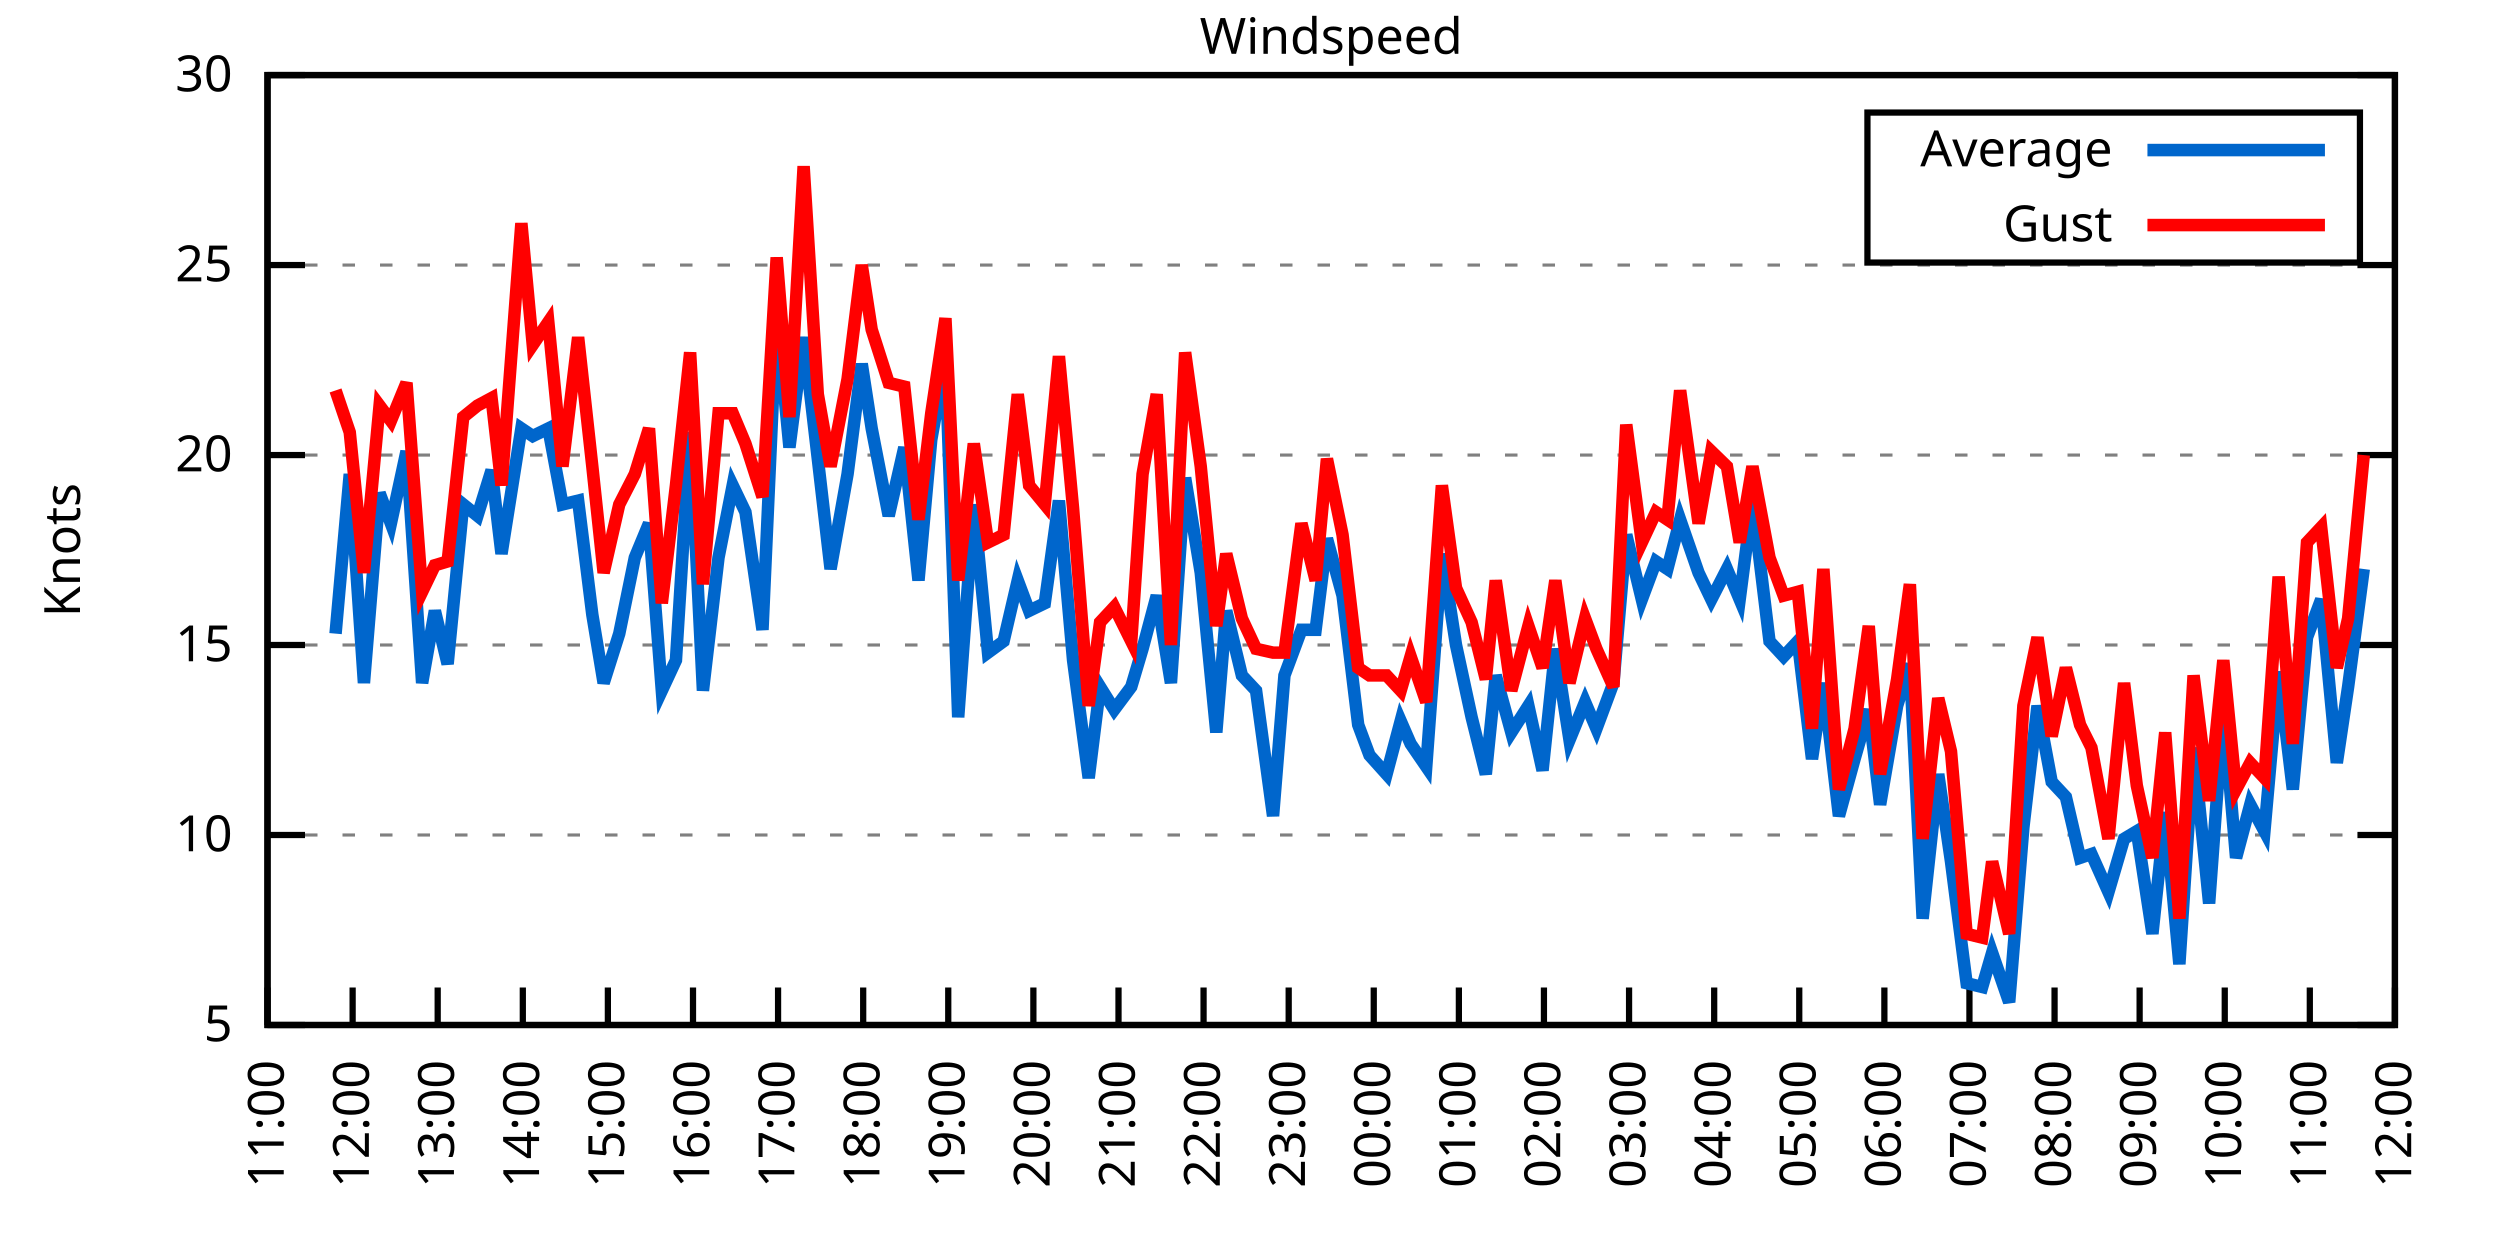
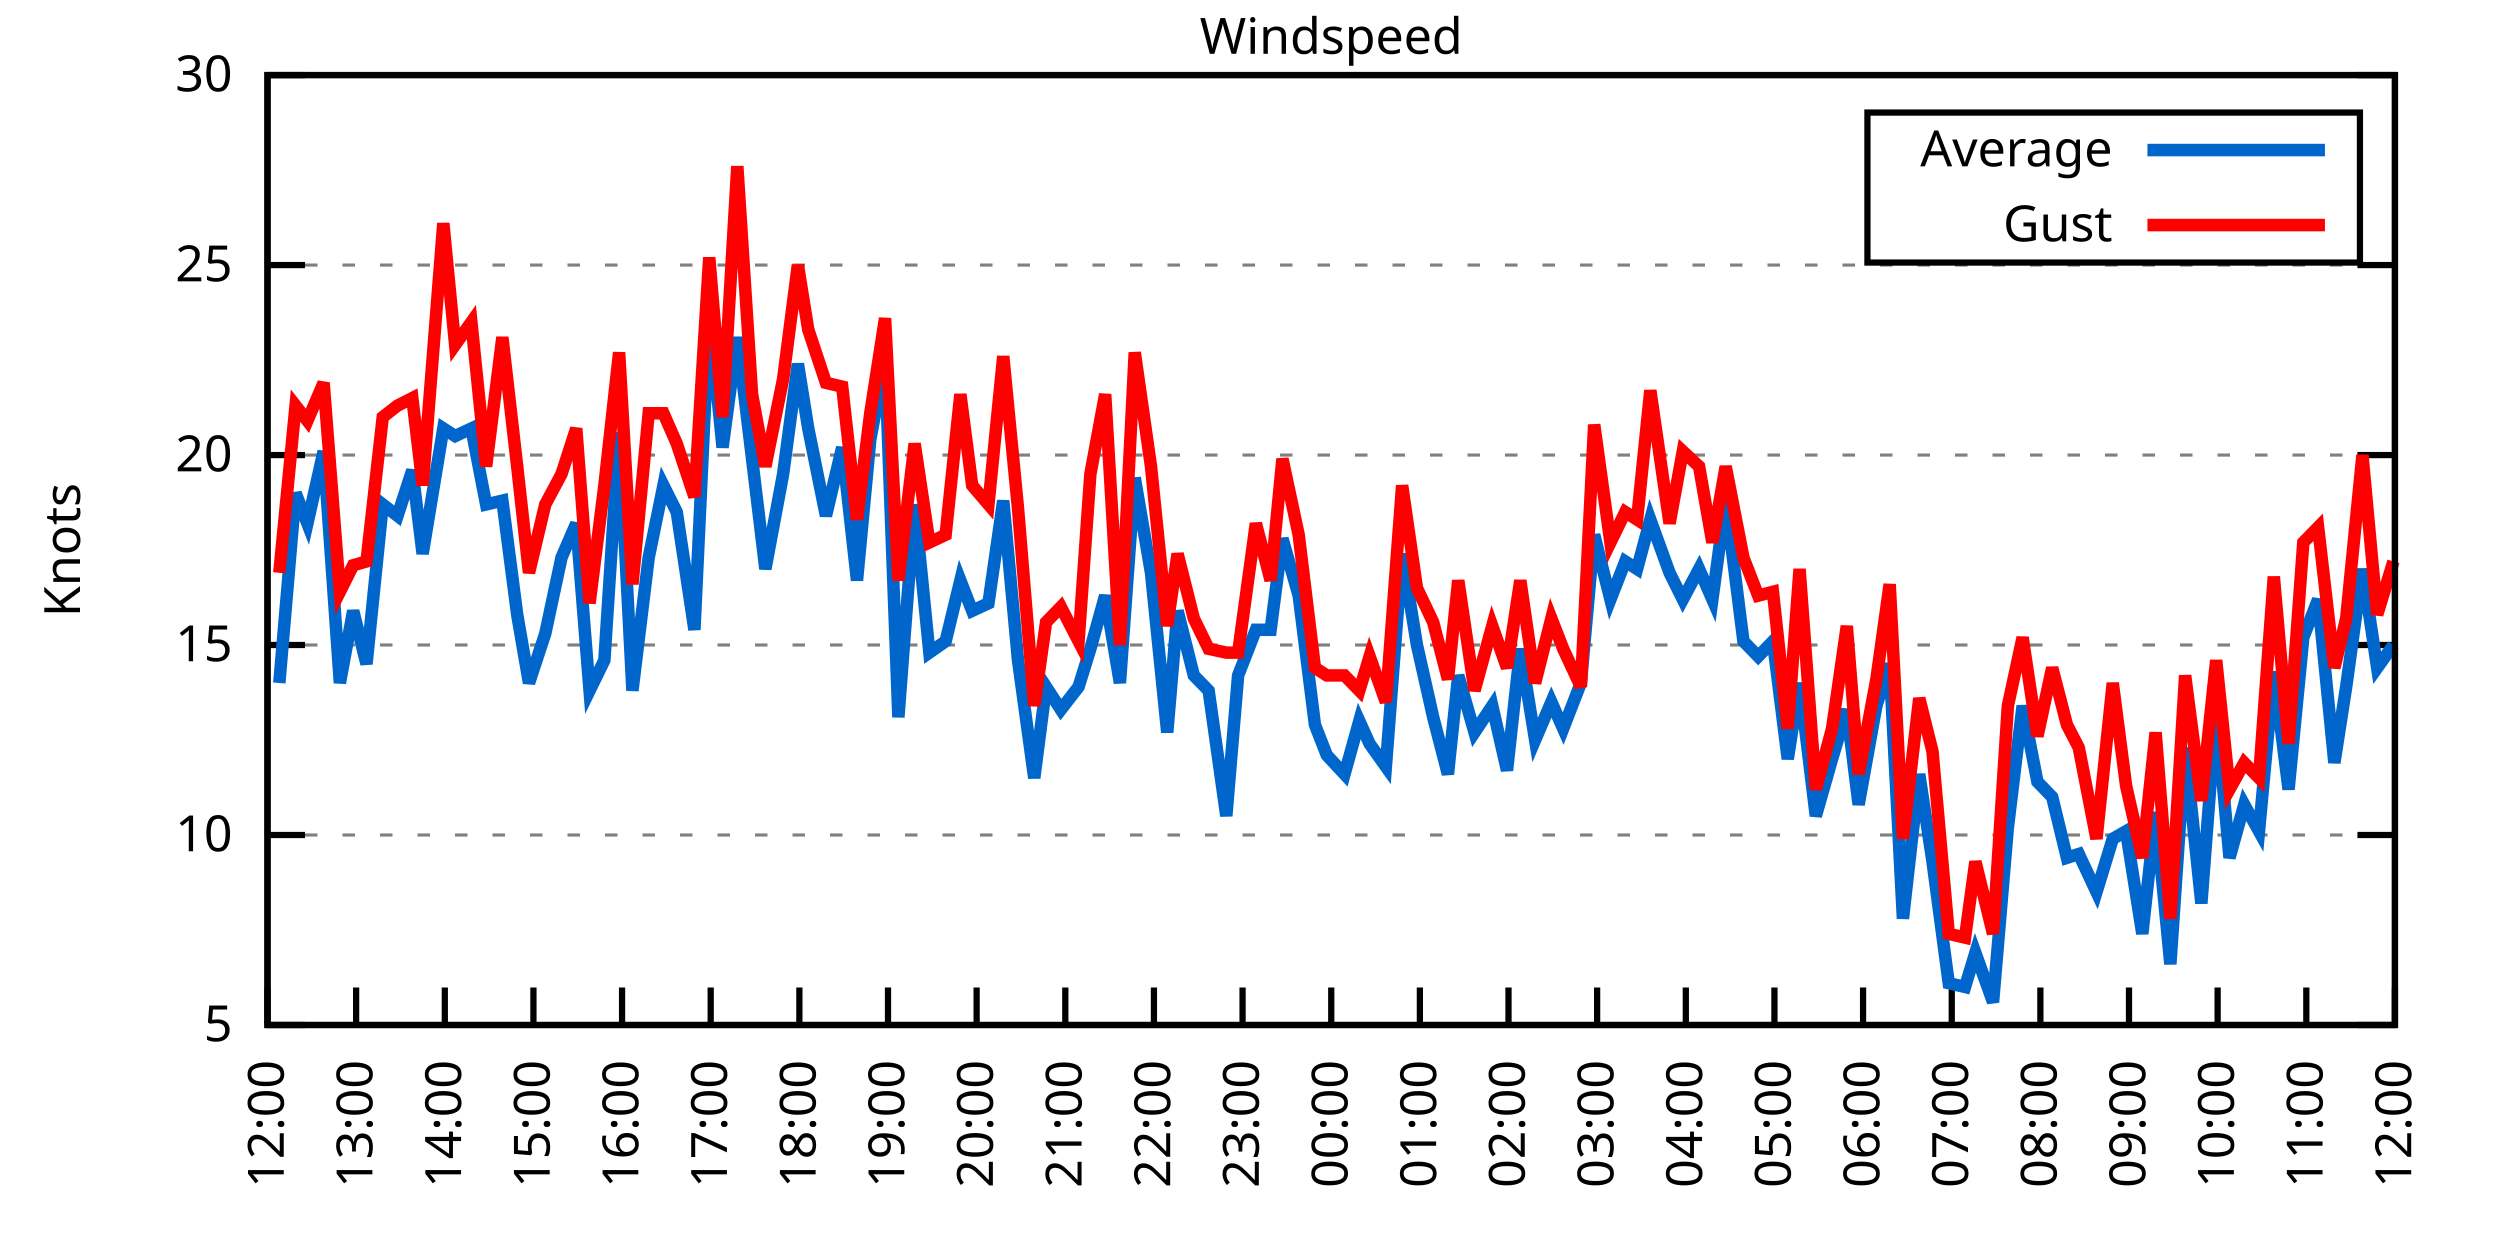
<svg xmlns="http://www.w3.org/2000/svg" xmlns:xlink="http://www.w3.org/1999/xlink" width="400" height="200" viewBox="0 0 400 200">
  <g id="gnuplot_canvas">
    <rect x="0" y="0" width="400" height="200" fill="none" />
    <defs>
      <circle id="gpDot" r="0.5" stroke-width="0.5" stroke="currentColor" />
      <path id="gpPt0" stroke-width="0.333" stroke="currentColor" d="M-1,0 h2 M0,-1 v2" />
      <path id="gpPt1" stroke-width="0.333" stroke="currentColor" d="M-1,-1 L1,1 M1,-1 L-1,1" />
      <path id="gpPt2" stroke-width="0.333" stroke="currentColor" d="M-1,0 L1,0 M0,-1 L0,1 M-1,-1 L1,1 M-1,1 L1,-1" />
      <rect id="gpPt3" stroke-width="0.333" stroke="currentColor" x="-1" y="-1" width="2" height="2" />
      <rect id="gpPt4" stroke-width="0.333" stroke="currentColor" fill="currentColor" x="-1" y="-1" width="2" height="2" />
      <circle id="gpPt5" stroke-width="0.333" stroke="currentColor" cx="0" cy="0" r="1" />
      <use xlink:href="#gpPt5" id="gpPt6" fill="currentColor" stroke="none" />
      <path id="gpPt7" stroke-width="0.333" stroke="currentColor" d="M0,-1.33 L-1.33,0.67 L1.33,0.67 z" />
      <use xlink:href="#gpPt7" id="gpPt8" fill="currentColor" stroke="none" />
      <use xlink:href="#gpPt7" id="gpPt9" stroke="currentColor" transform="rotate(180)" />
      <use xlink:href="#gpPt9" id="gpPt10" fill="currentColor" stroke="none" />
      <use xlink:href="#gpPt3" id="gpPt11" stroke="currentColor" transform="rotate(45)" />
      <use xlink:href="#gpPt11" id="gpPt12" fill="currentColor" stroke="none" />
      <path id="gpPt13" stroke-width="0.333" stroke="currentColor" d="M0,1.330 L1.265,0.411 L0.782,-1.067 L-0.782,-1.076 L-1.265,0.411 z" />
      <use xlink:href="#gpPt13" id="gpPt14" fill="currentColor" stroke="none" />
      <filter id="textbox" filterUnits="objectBoundingBox" x="0" y="0" height="1" width="1">
        <feFlood flood-color="white" flood-opacity="1" result="bgnd" />
        <feComposite in="SourceGraphic" in2="bgnd" operator="atop" />
      </filter>
      <filter id="greybox" filterUnits="objectBoundingBox" x="0" y="0" height="1" width="1">
        <feFlood flood-color="lightgrey" flood-opacity="1" result="grey" />
        <feComposite in="SourceGraphic" in2="grey" operator="atop" />
      </filter>
    </defs>
    <g fill="none" color="white" stroke="currentColor" stroke-width="1.00" stroke-linecap="butt" stroke-linejoin="miter">
</g>
    <g fill="none" color="black" stroke="currentColor" stroke-width="1.00" stroke-linecap="butt" stroke-linejoin="miter">
      <g stroke="none" shape-rendering="crispEdges">
        <polygon fill="rgb(255, 255, 255)" points="42.80,164.00 383.18,164.00 383.18,12.02 42.80,12.02 " />
      </g>
    </g>
    <g fill="none" color="black" stroke="currentColor" stroke-width="1.00" stroke-linecap="butt" stroke-linejoin="miter">
</g>
    <g fill="none" color="black" stroke="black" stroke-width="0.50" stroke-linecap="butt" stroke-linejoin="miter">
</g>
    <g fill="none" color="gray" stroke="currentColor" stroke-width="0.50" stroke-linecap="butt" stroke-linejoin="miter">
      <path stroke="gray" stroke-dasharray="2,4" class="gridline" d="M42.80,164.00 L383.19,164.00  " />
    </g>
    <g fill="none" color="gray" stroke="gray" stroke-width="1.00" stroke-linecap="butt" stroke-linejoin="miter">
</g>
    <g fill="none" color="black" stroke="currentColor" stroke-width="1.00" stroke-linecap="butt" stroke-linejoin="miter">
      <path stroke="black" d="M42.80,164.00 L48.80,164.00 M383.19,164.00 L377.19,164.00  " />
      <g transform="translate(37.20,166.60)" stroke="none" fill="black" font-family="Sans" font-size="8.00" text-anchor="end">
        <text>
          <tspan font-family="Sans"> 5</tspan>
        </text>
      </g>
    </g>
    <g fill="none" color="black" stroke="currentColor" stroke-width="1.00" stroke-linecap="butt" stroke-linejoin="miter">
</g>
    <g fill="none" color="black" stroke="black" stroke-width="0.50" stroke-linecap="butt" stroke-linejoin="miter">
</g>
    <g fill="none" color="gray" stroke="currentColor" stroke-width="0.50" stroke-linecap="butt" stroke-linejoin="miter">
      <path stroke="gray" stroke-dasharray="2,4" class="gridline" d="M42.80,133.60 L383.19,133.60  " />
    </g>
    <g fill="none" color="gray" stroke="gray" stroke-width="1.00" stroke-linecap="butt" stroke-linejoin="miter">
</g>
    <g fill="none" color="black" stroke="currentColor" stroke-width="1.00" stroke-linecap="butt" stroke-linejoin="miter">
      <path stroke="black" d="M42.80,133.60 L48.80,133.60 M383.19,133.60 L377.19,133.60  " />
      <g transform="translate(37.20,136.20)" stroke="none" fill="black" font-family="Sans" font-size="8.00" text-anchor="end">
        <text>
          <tspan font-family="Sans"> 10</tspan>
        </text>
      </g>
    </g>
    <g fill="none" color="black" stroke="currentColor" stroke-width="1.00" stroke-linecap="butt" stroke-linejoin="miter">
</g>
    <g fill="none" color="black" stroke="black" stroke-width="0.50" stroke-linecap="butt" stroke-linejoin="miter">
</g>
    <g fill="none" color="gray" stroke="currentColor" stroke-width="0.50" stroke-linecap="butt" stroke-linejoin="miter">
      <path stroke="gray" stroke-dasharray="2,4" class="gridline" d="M42.80,103.20 L383.19,103.20  " />
    </g>
    <g fill="none" color="gray" stroke="gray" stroke-width="1.00" stroke-linecap="butt" stroke-linejoin="miter">
</g>
    <g fill="none" color="black" stroke="currentColor" stroke-width="1.00" stroke-linecap="butt" stroke-linejoin="miter">
      <path stroke="black" d="M42.80,103.20 L48.80,103.20 M383.19,103.20 L377.19,103.20  " />
      <g transform="translate(37.20,105.80)" stroke="none" fill="black" font-family="Sans" font-size="8.00" text-anchor="end">
        <text>
          <tspan font-family="Sans"> 15</tspan>
        </text>
      </g>
    </g>
    <g fill="none" color="black" stroke="currentColor" stroke-width="1.00" stroke-linecap="butt" stroke-linejoin="miter">
</g>
    <g fill="none" color="black" stroke="black" stroke-width="0.50" stroke-linecap="butt" stroke-linejoin="miter">
</g>
    <g fill="none" color="gray" stroke="currentColor" stroke-width="0.50" stroke-linecap="butt" stroke-linejoin="miter">
      <path stroke="gray" stroke-dasharray="2,4" class="gridline" d="M42.80,72.81 L383.19,72.81  " />
    </g>
    <g fill="none" color="gray" stroke="gray" stroke-width="1.00" stroke-linecap="butt" stroke-linejoin="miter">
</g>
    <g fill="none" color="black" stroke="currentColor" stroke-width="1.00" stroke-linecap="butt" stroke-linejoin="miter">
      <path stroke="black" d="M42.80,72.81 L48.80,72.81 M383.19,72.81 L377.19,72.81  " />
      <g transform="translate(37.20,75.41)" stroke="none" fill="black" font-family="Sans" font-size="8.00" text-anchor="end">
        <text>
          <tspan font-family="Sans"> 20</tspan>
        </text>
      </g>
    </g>
    <g fill="none" color="black" stroke="currentColor" stroke-width="1.00" stroke-linecap="butt" stroke-linejoin="miter">
</g>
    <g fill="none" color="black" stroke="black" stroke-width="0.50" stroke-linecap="butt" stroke-linejoin="miter">
</g>
    <g fill="none" color="gray" stroke="currentColor" stroke-width="0.50" stroke-linecap="butt" stroke-linejoin="miter">
      <path stroke="gray" stroke-dasharray="2,4" class="gridline" d="M42.80,42.41 L383.19,42.41  " />
    </g>
    <g fill="none" color="gray" stroke="gray" stroke-width="1.00" stroke-linecap="butt" stroke-linejoin="miter">
</g>
    <g fill="none" color="black" stroke="currentColor" stroke-width="1.00" stroke-linecap="butt" stroke-linejoin="miter">
      <path stroke="black" d="M42.80,42.41 L48.80,42.41 M383.19,42.41 L377.19,42.41  " />
      <g transform="translate(37.20,45.01)" stroke="none" fill="black" font-family="Sans" font-size="8.00" text-anchor="end">
        <text>
          <tspan font-family="Sans"> 25</tspan>
        </text>
      </g>
    </g>
    <g fill="none" color="black" stroke="currentColor" stroke-width="1.00" stroke-linecap="butt" stroke-linejoin="miter">
</g>
    <g fill="none" color="black" stroke="black" stroke-width="0.50" stroke-linecap="butt" stroke-linejoin="miter">
</g>
    <g fill="none" color="gray" stroke="currentColor" stroke-width="0.50" stroke-linecap="butt" stroke-linejoin="miter">
      <path stroke="gray" stroke-dasharray="2,4" class="gridline" d="M42.80,12.01 L383.19,12.01  " />
    </g>
    <g fill="none" color="gray" stroke="gray" stroke-width="1.00" stroke-linecap="butt" stroke-linejoin="miter">
</g>
    <g fill="none" color="black" stroke="currentColor" stroke-width="1.00" stroke-linecap="butt" stroke-linejoin="miter">
      <path stroke="black" d="M42.80,12.01 L48.80,12.01 M383.19,12.01 L377.19,12.01  " />
      <g transform="translate(37.20,14.61)" stroke="none" fill="black" font-family="Sans" font-size="8.00" text-anchor="end">
        <text>
          <tspan font-family="Sans"> 30</tspan>
        </text>
      </g>
    </g>
    <g fill="none" color="black" stroke="currentColor" stroke-width="1.00" stroke-linecap="butt" stroke-linejoin="miter">
      <path stroke="black" d="M42.80,164.00 L42.80,158.00  " />
      <g transform="translate(45.40,169.60) rotate(270.00)" stroke="none" fill="black" font-family="Sans" font-size="8.00" text-anchor="end">
        <text>
-           <tspan font-family="Sans">11:00</tspan>
-         </text>
-       </g>
-     </g>
-     <g fill="none" color="black" stroke="currentColor" stroke-width="1.00" stroke-linecap="butt" stroke-linejoin="miter">
-       <path stroke="black" d="M56.42,164.00 L56.42,158.00  " />
-       <g transform="translate(59.02,169.60) rotate(270.00)" stroke="none" fill="black" font-family="Sans" font-size="8.00" text-anchor="end">
-         <text>
          <tspan font-family="Sans">12:00</tspan>
        </text>
      </g>
    </g>
    <g fill="none" color="black" stroke="currentColor" stroke-width="1.00" stroke-linecap="butt" stroke-linejoin="miter">
-       <path stroke="black" d="M70.03,164.00 L70.03,158.00  " />
-       <g transform="translate(72.63,169.60) rotate(270.00)" stroke="none" fill="black" font-family="Sans" font-size="8.00" text-anchor="end">
+       <path stroke="black" d="M56.98,164.00 L56.98,158.00  " />
+       <g transform="translate(59.58,169.60) rotate(270.00)" stroke="none" fill="black" font-family="Sans" font-size="8.00" text-anchor="end">
        <text>
          <tspan font-family="Sans">13:00</tspan>
        </text>
      </g>
    </g>
    <g fill="none" color="black" stroke="currentColor" stroke-width="1.00" stroke-linecap="butt" stroke-linejoin="miter">
-       <path stroke="black" d="M83.65,164.00 L83.65,158.00  " />
-       <g transform="translate(86.25,169.60) rotate(270.00)" stroke="none" fill="black" font-family="Sans" font-size="8.00" text-anchor="end">
+       <path stroke="black" d="M71.17,164.00 L71.17,158.00  " />
+       <g transform="translate(73.77,169.60) rotate(270.00)" stroke="none" fill="black" font-family="Sans" font-size="8.00" text-anchor="end">
        <text>
          <tspan font-family="Sans">14:00</tspan>
        </text>
      </g>
    </g>
    <g fill="none" color="black" stroke="currentColor" stroke-width="1.00" stroke-linecap="butt" stroke-linejoin="miter">
-       <path stroke="black" d="M97.26,164.00 L97.26,158.00  " />
-       <g transform="translate(99.86,169.60) rotate(270.00)" stroke="none" fill="black" font-family="Sans" font-size="8.00" text-anchor="end">
+       <path stroke="black" d="M85.35,164.00 L85.35,158.00  " />
+       <g transform="translate(87.95,169.60) rotate(270.00)" stroke="none" fill="black" font-family="Sans" font-size="8.00" text-anchor="end">
        <text>
          <tspan font-family="Sans">15:00</tspan>
        </text>
      </g>
    </g>
    <g fill="none" color="black" stroke="currentColor" stroke-width="1.00" stroke-linecap="butt" stroke-linejoin="miter">
-       <path stroke="black" d="M110.88,164.00 L110.88,158.00  " />
-       <g transform="translate(113.48,169.60) rotate(270.00)" stroke="none" fill="black" font-family="Sans" font-size="8.00" text-anchor="end">
+       <path stroke="black" d="M99.53,164.00 L99.53,158.00  " />
+       <g transform="translate(102.13,169.60) rotate(270.00)" stroke="none" fill="black" font-family="Sans" font-size="8.00" text-anchor="end">
        <text>
          <tspan font-family="Sans">16:00</tspan>
        </text>
      </g>
    </g>
    <g fill="none" color="black" stroke="currentColor" stroke-width="1.00" stroke-linecap="butt" stroke-linejoin="miter">
-       <path stroke="black" d="M124.49,164.00 L124.49,158.00  " />
-       <g transform="translate(127.09,169.60) rotate(270.00)" stroke="none" fill="black" font-family="Sans" font-size="8.00" text-anchor="end">
+       <path stroke="black" d="M113.71,164.00 L113.71,158.00  " />
+       <g transform="translate(116.31,169.60) rotate(270.00)" stroke="none" fill="black" font-family="Sans" font-size="8.00" text-anchor="end">
        <text>
          <tspan font-family="Sans">17:00</tspan>
        </text>
      </g>
    </g>
    <g fill="none" color="black" stroke="currentColor" stroke-width="1.00" stroke-linecap="butt" stroke-linejoin="miter">
-       <path stroke="black" d="M138.11,164.00 L138.11,158.00  " />
-       <g transform="translate(140.71,169.60) rotate(270.00)" stroke="none" fill="black" font-family="Sans" font-size="8.00" text-anchor="end">
+       <path stroke="black" d="M127.90,164.00 L127.90,158.00  " />
+       <g transform="translate(130.50,169.60) rotate(270.00)" stroke="none" fill="black" font-family="Sans" font-size="8.00" text-anchor="end">
        <text>
          <tspan font-family="Sans">18:00</tspan>
        </text>
      </g>
    </g>
    <g fill="none" color="black" stroke="currentColor" stroke-width="1.00" stroke-linecap="butt" stroke-linejoin="miter">
-       <path stroke="black" d="M151.72,164.00 L151.72,158.00  " />
-       <g transform="translate(154.32,169.60) rotate(270.00)" stroke="none" fill="black" font-family="Sans" font-size="8.00" text-anchor="end">
+       <path stroke="black" d="M142.08,164.00 L142.08,158.00  " />
+       <g transform="translate(144.68,169.60) rotate(270.00)" stroke="none" fill="black" font-family="Sans" font-size="8.00" text-anchor="end">
        <text>
          <tspan font-family="Sans">19:00</tspan>
        </text>
      </g>
    </g>
    <g fill="none" color="black" stroke="currentColor" stroke-width="1.00" stroke-linecap="butt" stroke-linejoin="miter">
-       <path stroke="black" d="M165.34,164.00 L165.34,158.00  " />
-       <g transform="translate(167.94,169.60) rotate(270.00)" stroke="none" fill="black" font-family="Sans" font-size="8.00" text-anchor="end">
+       <path stroke="black" d="M156.26,164.00 L156.26,158.00  " />
+       <g transform="translate(158.86,169.60) rotate(270.00)" stroke="none" fill="black" font-family="Sans" font-size="8.00" text-anchor="end">
        <text>
          <tspan font-family="Sans">20:00</tspan>
        </text>
      </g>
    </g>
    <g fill="none" color="black" stroke="currentColor" stroke-width="1.00" stroke-linecap="butt" stroke-linejoin="miter">
-       <path stroke="black" d="M178.96,164.00 L178.96,158.00  " />
-       <g transform="translate(181.56,169.60) rotate(270.00)" stroke="none" fill="black" font-family="Sans" font-size="8.00" text-anchor="end">
+       <path stroke="black" d="M170.45,164.00 L170.45,158.00  " />
+       <g transform="translate(173.05,169.60) rotate(270.00)" stroke="none" fill="black" font-family="Sans" font-size="8.00" text-anchor="end">
        <text>
          <tspan font-family="Sans">21:00</tspan>
        </text>
      </g>
    </g>
    <g fill="none" color="black" stroke="currentColor" stroke-width="1.00" stroke-linecap="butt" stroke-linejoin="miter">
-       <path stroke="black" d="M192.57,164.00 L192.57,158.00  " />
-       <g transform="translate(195.17,169.60) rotate(270.00)" stroke="none" fill="black" font-family="Sans" font-size="8.00" text-anchor="end">
+       <path stroke="black" d="M184.63,164.00 L184.63,158.00  " />
+       <g transform="translate(187.23,169.60) rotate(270.00)" stroke="none" fill="black" font-family="Sans" font-size="8.00" text-anchor="end">
        <text>
          <tspan font-family="Sans">22:00</tspan>
        </text>
      </g>
    </g>
    <g fill="none" color="black" stroke="currentColor" stroke-width="1.00" stroke-linecap="butt" stroke-linejoin="miter">
-       <path stroke="black" d="M206.19,164.00 L206.19,158.00  " />
-       <g transform="translate(208.79,169.60) rotate(270.00)" stroke="none" fill="black" font-family="Sans" font-size="8.00" text-anchor="end">
+       <path stroke="black" d="M198.81,164.00 L198.81,158.00  " />
+       <g transform="translate(201.41,169.60) rotate(270.00)" stroke="none" fill="black" font-family="Sans" font-size="8.00" text-anchor="end">
        <text>
          <tspan font-family="Sans">23:00</tspan>
        </text>
      </g>
    </g>
    <g fill="none" color="black" stroke="currentColor" stroke-width="1.00" stroke-linecap="butt" stroke-linejoin="miter">
-       <path stroke="black" d="M219.80,164.00 L219.80,158.00  " />
-       <g transform="translate(222.40,169.60) rotate(270.00)" stroke="none" fill="black" font-family="Sans" font-size="8.00" text-anchor="end">
+       <path stroke="black" d="M213.00,164.00 L213.00,158.00  " />
+       <g transform="translate(215.60,169.60) rotate(270.00)" stroke="none" fill="black" font-family="Sans" font-size="8.00" text-anchor="end">
        <text>
          <tspan font-family="Sans">00:00</tspan>
        </text>
      </g>
    </g>
    <g fill="none" color="black" stroke="currentColor" stroke-width="1.00" stroke-linecap="butt" stroke-linejoin="miter">
-       <path stroke="black" d="M233.42,164.00 L233.42,158.00  " />
-       <g transform="translate(236.02,169.60) rotate(270.00)" stroke="none" fill="black" font-family="Sans" font-size="8.00" text-anchor="end">
+       <path stroke="black" d="M227.18,164.00 L227.18,158.00  " />
+       <g transform="translate(229.78,169.60) rotate(270.00)" stroke="none" fill="black" font-family="Sans" font-size="8.00" text-anchor="end">
        <text>
          <tspan font-family="Sans">01:00</tspan>
        </text>
      </g>
    </g>
    <g fill="none" color="black" stroke="currentColor" stroke-width="1.00" stroke-linecap="butt" stroke-linejoin="miter">
-       <path stroke="black" d="M247.03,164.00 L247.03,158.00  " />
-       <g transform="translate(249.63,169.60) rotate(270.00)" stroke="none" fill="black" font-family="Sans" font-size="8.00" text-anchor="end">
+       <path stroke="black" d="M241.36,164.00 L241.36,158.00  " />
+       <g transform="translate(243.96,169.60) rotate(270.00)" stroke="none" fill="black" font-family="Sans" font-size="8.00" text-anchor="end">
        <text>
          <tspan font-family="Sans">02:00</tspan>
        </text>
      </g>
    </g>
    <g fill="none" color="black" stroke="currentColor" stroke-width="1.00" stroke-linecap="butt" stroke-linejoin="miter">
-       <path stroke="black" d="M260.65,164.00 L260.65,158.00  " />
-       <g transform="translate(263.25,169.60) rotate(270.00)" stroke="none" fill="black" font-family="Sans" font-size="8.00" text-anchor="end">
+       <path stroke="black" d="M255.54,164.00 L255.54,158.00  " />
+       <g transform="translate(258.14,169.60) rotate(270.00)" stroke="none" fill="black" font-family="Sans" font-size="8.00" text-anchor="end">
        <text>
          <tspan font-family="Sans">03:00</tspan>
        </text>
      </g>
    </g>
    <g fill="none" color="black" stroke="currentColor" stroke-width="1.00" stroke-linecap="butt" stroke-linejoin="miter">
-       <path stroke="black" d="M274.27,164.00 L274.27,158.00  " />
-       <g transform="translate(276.87,169.60) rotate(270.00)" stroke="none" fill="black" font-family="Sans" font-size="8.00" text-anchor="end">
+       <path stroke="black" d="M269.73,164.00 L269.73,158.00  " />
+       <g transform="translate(272.33,169.60) rotate(270.00)" stroke="none" fill="black" font-family="Sans" font-size="8.00" text-anchor="end">
        <text>
          <tspan font-family="Sans">04:00</tspan>
        </text>
      </g>
    </g>
    <g fill="none" color="black" stroke="currentColor" stroke-width="1.00" stroke-linecap="butt" stroke-linejoin="miter">
-       <path stroke="black" d="M287.88,164.00 L287.88,158.00  " />
-       <g transform="translate(290.48,169.60) rotate(270.00)" stroke="none" fill="black" font-family="Sans" font-size="8.00" text-anchor="end">
+       <path stroke="black" d="M283.91,164.00 L283.91,158.00  " />
+       <g transform="translate(286.51,169.60) rotate(270.00)" stroke="none" fill="black" font-family="Sans" font-size="8.00" text-anchor="end">
        <text>
          <tspan font-family="Sans">05:00</tspan>
        </text>
      </g>
    </g>
    <g fill="none" color="black" stroke="currentColor" stroke-width="1.00" stroke-linecap="butt" stroke-linejoin="miter">
-       <path stroke="black" d="M301.50,164.00 L301.50,158.00  " />
-       <g transform="translate(304.10,169.60) rotate(270.00)" stroke="none" fill="black" font-family="Sans" font-size="8.00" text-anchor="end">
+       <path stroke="black" d="M298.09,164.00 L298.09,158.00  " />
+       <g transform="translate(300.69,169.60) rotate(270.00)" stroke="none" fill="black" font-family="Sans" font-size="8.00" text-anchor="end">
        <text>
          <tspan font-family="Sans">06:00</tspan>
        </text>
      </g>
    </g>
    <g fill="none" color="black" stroke="currentColor" stroke-width="1.00" stroke-linecap="butt" stroke-linejoin="miter">
-       <path stroke="black" d="M315.11,164.00 L315.11,158.00  " />
-       <g transform="translate(317.71,169.60) rotate(270.00)" stroke="none" fill="black" font-family="Sans" font-size="8.00" text-anchor="end">
+       <path stroke="black" d="M312.28,164.00 L312.28,158.00  " />
+       <g transform="translate(314.88,169.60) rotate(270.00)" stroke="none" fill="black" font-family="Sans" font-size="8.00" text-anchor="end">
        <text>
          <tspan font-family="Sans">07:00</tspan>
        </text>
      </g>
    </g>
    <g fill="none" color="black" stroke="currentColor" stroke-width="1.00" stroke-linecap="butt" stroke-linejoin="miter">
-       <path stroke="black" d="M328.73,164.00 L328.73,158.00  " />
-       <g transform="translate(331.33,169.60) rotate(270.00)" stroke="none" fill="black" font-family="Sans" font-size="8.00" text-anchor="end">
+       <path stroke="black" d="M326.46,164.00 L326.46,158.00  " />
+       <g transform="translate(329.06,169.60) rotate(270.00)" stroke="none" fill="black" font-family="Sans" font-size="8.00" text-anchor="end">
        <text>
          <tspan font-family="Sans">08:00</tspan>
        </text>
      </g>
    </g>
    <g fill="none" color="black" stroke="currentColor" stroke-width="1.00" stroke-linecap="butt" stroke-linejoin="miter">
-       <path stroke="black" d="M342.34,164.00 L342.34,158.00  " />
-       <g transform="translate(344.94,169.60) rotate(270.00)" stroke="none" fill="black" font-family="Sans" font-size="8.00" text-anchor="end">
+       <path stroke="black" d="M340.64,164.00 L340.64,158.00  " />
+       <g transform="translate(343.24,169.60) rotate(270.00)" stroke="none" fill="black" font-family="Sans" font-size="8.00" text-anchor="end">
        <text>
          <tspan font-family="Sans">09:00</tspan>
        </text>
      </g>
    </g>
    <g fill="none" color="black" stroke="currentColor" stroke-width="1.00" stroke-linecap="butt" stroke-linejoin="miter">
-       <path stroke="black" d="M355.96,164.00 L355.96,158.00  " />
-       <g transform="translate(358.56,169.60) rotate(270.00)" stroke="none" fill="black" font-family="Sans" font-size="8.00" text-anchor="end">
+       <path stroke="black" d="M354.82,164.00 L354.82,158.00  " />
+       <g transform="translate(357.42,169.60) rotate(270.00)" stroke="none" fill="black" font-family="Sans" font-size="8.00" text-anchor="end">
        <text>
          <tspan font-family="Sans">10:00</tspan>
        </text>
      </g>
    </g>
    <g fill="none" color="black" stroke="currentColor" stroke-width="1.00" stroke-linecap="butt" stroke-linejoin="miter">
-       <path stroke="black" d="M369.57,164.00 L369.57,158.00  " />
-       <g transform="translate(372.17,169.60) rotate(270.00)" stroke="none" fill="black" font-family="Sans" font-size="8.00" text-anchor="end">
+       <path stroke="black" d="M369.01,164.00 L369.01,158.00  " />
+       <g transform="translate(371.61,169.60) rotate(270.00)" stroke="none" fill="black" font-family="Sans" font-size="8.00" text-anchor="end">
        <text>
          <tspan font-family="Sans">11:00</tspan>
        </text>
      </g>
    </g>
    <g fill="none" color="black" stroke="currentColor" stroke-width="1.00" stroke-linecap="butt" stroke-linejoin="miter">
      <path stroke="black" d="M383.19,164.00 L383.19,158.00  " />
      <g transform="translate(385.79,169.60) rotate(270.00)" stroke="none" fill="black" font-family="Sans" font-size="8.00" text-anchor="end">
        <text>
          <tspan font-family="Sans">12:00</tspan>
        </text>
      </g>
    </g>
    <g fill="none" color="black" stroke="currentColor" stroke-width="1.00" stroke-linecap="butt" stroke-linejoin="miter">
</g>
    <g fill="none" color="black" stroke="currentColor" stroke-width="1.00" stroke-linecap="butt" stroke-linejoin="miter">
      <path stroke="black" d="M42.80,12.01 L42.80,164.00 L383.19,164.00 L383.19,12.01 L42.80,12.01 Z  " />
    </g>
    <g fill="none" color="black" stroke="currentColor" stroke-width="1.00" stroke-linecap="butt" stroke-linejoin="miter">
</g>
    <g fill="none" color="black" stroke="currentColor" stroke-width="1.00" stroke-linecap="butt" stroke-linejoin="miter">
      <path stroke="black" d="M298.79,42.01 L298.79,18.01 L377.59,18.01 L377.59,42.01 L298.79,42.01 Z  " />
    </g>
    <g id="Windspeed_plot_1">
      <g fill="none" color="white" stroke="black" stroke-width="2.00" stroke-linecap="butt" stroke-linejoin="miter">
</g>
      <g fill="none" color="black" stroke="currentColor" stroke-width="2.00" stroke-linecap="butt" stroke-linejoin="miter">
        <g transform="translate(337.99,26.61)" stroke="none" fill="black" font-family="Sans" font-size="8.00" text-anchor="end">
          <text>
            <tspan font-family="Sans">Average</tspan>
          </text>
        </g>
      </g>
      <g fill="none" color="black" stroke="currentColor" stroke-width="2.00" stroke-linecap="butt" stroke-linejoin="miter">
-         <path stroke="rgb(  0, 102, 204)" d="M343.59,24.01 L371.99,24.01 M53.69,101.38 L55.96,75.85 L58.23,109.28 L60.73,78.89 L62.54,83.75 L65.04,72.20   L67.54,109.28 L69.58,97.73 L71.62,106.24 L74.12,80.71 L76.39,82.53 L78.65,75.24 L80.24,88.61 L83.42,68.55   L85.24,69.77 L87.73,68.55 L90.00,80.71 L92.50,80.10 L94.77,98.34 L96.58,109.28 L99.08,101.38 L101.57,89.22   L103.84,83.75 L105.89,110.50 L108.15,105.64 L110.42,69.16 L112.47,110.50 L114.96,89.22 L117.23,77.67 L119.27,81.93   L122.00,100.77 L124.27,50.31 L126.31,71.59 L128.58,53.96 L130.85,73.41 L132.89,91.04 L135.61,75.85 L137.88,58.21   L139.47,68.55 L142.19,82.53 L144.69,71.59 L146.96,92.87 L149.00,70.37 L151.27,57.61 L153.31,114.76 L155.81,80.71   L158.08,104.42 L160.57,102.60 L162.84,92.87 L164.66,97.73 L167.16,96.52 L169.43,80.10 L171.69,105.64 L174.19,124.48   L176.01,109.89 L178.28,113.54 L181.00,109.89 L182.81,103.81 L185.08,95.30 L187.35,109.28 L189.62,76.45 L192.12,91.65   L194.61,117.19 L196.20,97.73 L198.70,108.07 L200.97,110.50 L203.69,130.56 L205.51,108.07 L208.23,100.77 L210.50,100.77   L212.31,86.18 L214.81,95.30 L217.31,115.97 L219.12,120.83 L221.85,123.87 L224.11,115.36 L225.70,119.01 L228.20,122.66   L230.70,88.61 L232.96,103.20 L235.46,114.76 L237.73,123.87 L239.32,108.07 L241.81,117.19 L244.54,112.93 L246.81,123.27   L248.85,103.81 L251.12,118.40 L253.61,112.32 L255.43,116.58 L258.15,109.28 L260.20,85.57 L262.69,95.91 L264.96,89.83   L266.78,91.04 L268.82,83.14 L271.77,91.65 L273.81,95.91 L276.31,91.04 L278.35,95.91 L280.39,80.10 L283.12,102.60   L285.38,105.03 L287.65,102.60 L289.92,121.44 L291.74,109.28 L294.23,130.56 L296.73,121.44 L299.00,113.54 L300.82,128.74   L303.54,112.93 L305.58,106.24 L307.62,146.98 L310.12,123.87 L312.16,137.86 L314.66,157.31 L317.15,157.92 L318.74,152.45   L321.47,160.35 L323.74,132.39 L326.00,112.93 L328.27,125.09 L330.54,127.52 L332.81,137.25 L334.63,136.64 L337.35,142.72   L339.85,134.21 L341.89,132.99 L344.39,149.41 L346.43,129.95 L348.70,154.27 L350.97,119.62 L353.46,144.55 L355.73,113.54   L357.77,137.25 L360.04,128.74 L362.31,132.99 L364.58,107.46 L366.85,126.31 L369.12,101.99 L371.39,95.91 L373.89,122.05   L375.70,109.89 L378.20,91.04  " />
+         <path stroke="rgb(  0, 102, 204)" d="M343.59,24.01 L371.99,24.01 M44.69,109.28 L47.29,78.89 L49.18,83.75 L51.78,72.20 L54.38,109.28 L56.51,97.73   L58.64,106.24 L61.24,80.71 L63.60,82.53 L65.97,75.24 L67.62,88.61 L70.93,68.55 L72.82,69.77 L75.42,68.55   L77.78,80.71 L80.38,80.10 L82.75,98.34 L84.64,109.28 L87.24,101.38 L89.84,89.22 L92.20,83.75 L94.33,110.50   L96.70,105.64 L99.06,69.16 L101.19,110.50 L103.79,89.22 L106.15,77.67 L108.28,81.93 L111.11,100.77 L113.48,50.31   L115.61,71.59 L117.97,53.96 L120.33,73.41 L122.46,91.04 L125.30,75.85 L127.66,58.21 L129.32,68.55 L132.15,82.53   L134.75,71.59 L137.12,92.87 L139.24,70.37 L141.61,57.61 L143.74,114.76 L146.34,80.71 L148.70,104.42 L151.30,102.60   L153.66,92.87 L155.55,97.73 L158.15,96.52 L160.52,80.10 L162.88,105.64 L165.48,124.48 L167.37,109.89 L169.74,113.54   L172.57,109.89 L174.46,103.81 L176.83,95.30 L179.19,109.28 L181.56,76.45 L184.16,91.65 L186.76,117.19 L188.41,97.73   L191.01,108.07 L193.38,110.50 L196.21,130.56 L198.10,108.07 L200.94,100.77 L203.30,100.77 L205.19,86.18 L207.79,95.30   L210.39,115.97 L212.29,120.83 L215.12,123.87 L217.49,115.36 L219.14,119.01 L221.74,122.66 L224.34,88.61 L226.71,103.20   L229.31,114.76 L231.67,123.87 L233.32,108.07 L235.92,117.19 L238.76,112.93 L241.12,123.27 L243.25,103.81 L245.62,118.40   L248.22,112.32 L250.11,116.58 L252.94,109.28 L255.07,85.57 L257.67,95.91 L260.04,89.83 L261.93,91.04 L264.05,83.14   L267.13,91.65 L269.25,95.91 L271.85,91.04 L273.98,95.91 L276.11,80.10 L278.95,102.60 L281.31,105.03 L283.67,102.60   L286.04,121.44 L287.93,109.28 L290.53,130.56 L293.13,121.44 L295.49,113.54 L297.38,128.74 L300.22,112.93 L302.35,106.24   L304.47,146.98 L307.08,123.87 L309.20,137.86 L311.80,157.31 L314.40,157.92 L316.06,152.45 L318.89,160.35 L321.26,132.39   L323.62,112.93 L325.99,125.09 L328.35,127.52 L330.71,137.25 L332.60,136.64 L335.44,142.72 L338.04,134.21 L340.17,132.99   L342.77,149.41 L344.90,129.95 L347.26,154.27 L349.62,119.62 L352.22,144.55 L354.59,113.54 L356.72,137.25 L359.08,128.74   L361.44,132.99 L363.81,107.46 L366.17,126.31 L368.53,101.99 L370.90,95.91 L373.50,122.05 L375.39,109.89 L377.99,91.04   L380.35,106.85 L382.95,103.20  " />
      </g>
    </g>
    <g id="Windspeed_plot_2">
      <g fill="none" color="black" stroke="currentColor" stroke-width="2.00" stroke-linecap="butt" stroke-linejoin="miter">
        <g transform="translate(337.99,38.61)" stroke="none" fill="black" font-family="Sans" font-size="8.00" text-anchor="end">
          <text>
            <tspan font-family="Sans">Gust</tspan>
          </text>
        </g>
      </g>
      <g fill="none" color="black" stroke="currentColor" stroke-width="2.00" stroke-linecap="butt" stroke-linejoin="miter">
-         <path stroke="rgb(255,   0,   0)" d="M343.59,36.01 L371.99,36.01 M53.69,62.47 L55.96,69.16 L58.23,91.65 L60.73,64.90 L62.54,67.33 L65.04,61.25   L67.54,94.69 L69.58,90.44 L71.62,89.83 L74.12,66.73 L76.39,64.90 L78.65,63.69 L80.24,77.67 L83.42,35.72   L85.24,55.18 L87.73,51.53 L90.00,74.63 L92.50,53.96 L94.77,74.63 L96.58,91.65 L99.08,80.71 L101.57,75.85   L103.84,68.55 L105.89,96.52 L108.15,77.67 L110.42,56.39 L112.47,93.48 L114.96,66.12 L117.23,66.12 L119.27,70.98   L122.00,79.49 L124.27,41.19 L126.31,66.73 L128.58,26.60 L130.85,63.08 L132.89,74.63 L135.61,60.65 L137.88,42.41   L139.47,52.74 L142.19,61.25 L144.69,61.86 L146.96,83.14 L149.00,66.12 L151.27,50.92 L153.31,92.87 L155.81,70.98   L158.08,86.79 L160.57,85.57 L162.84,63.08 L164.66,77.67 L167.16,80.71 L169.43,57.00 L171.69,81.32 L174.19,112.93   L176.01,99.56 L178.28,97.12 L181.00,102.60 L182.81,75.85 L185.08,63.08 L187.35,103.20 L189.62,56.39 L192.12,74.63   L194.61,100.16 L196.20,88.61 L198.70,98.95 L200.97,103.81 L203.69,104.42 L205.51,104.42 L208.23,83.75 L210.50,92.87   L212.31,73.41 L214.81,85.57 L217.31,106.85 L219.12,108.07 L221.85,108.07 L224.11,110.50 L225.70,105.03 L228.20,112.32   L230.70,77.67 L232.96,94.08 L235.46,99.56 L237.73,108.68 L239.32,92.87 L241.81,110.50 L244.54,100.16 L246.81,106.85   L248.85,92.87 L251.12,109.28 L253.61,98.95 L255.43,103.81 L258.15,109.89 L260.20,67.94 L262.69,86.79 L264.96,81.93   L266.78,83.14 L268.82,62.47 L271.77,83.75 L273.81,72.20 L276.31,74.63 L278.35,86.79 L280.39,74.63 L283.12,89.22   L285.38,95.30 L287.65,94.69 L289.92,116.58 L291.74,91.04 L294.23,126.31 L296.73,116.58 L299.00,100.16 L300.82,123.87   L303.54,108.68 L305.58,93.48 L307.62,134.21 L310.12,111.72 L312.16,120.23 L314.66,149.41 L317.15,150.02 L318.74,137.86   L321.47,149.41 L323.74,112.93 L326.00,101.99 L328.27,117.80 L330.54,106.85 L332.81,115.97 L334.63,119.62 L337.35,134.21   L339.85,109.28 L341.89,125.70 L344.39,137.25 L346.43,117.19 L348.70,146.98 L350.97,108.07 L353.46,128.13 L355.73,105.64   L357.77,126.31 L360.04,122.05 L362.31,124.48 L364.58,92.26 L366.85,119.01 L369.12,86.79 L371.39,84.36 L373.89,106.85   L375.70,98.95 L378.20,72.81  " />
+         <path stroke="rgb(255,   0,   0)" d="M343.59,36.01 L371.99,36.01 M44.69,91.65 L47.29,64.90 L49.18,67.33 L51.78,61.25 L54.38,94.69 L56.51,90.44   L58.64,89.83 L61.24,66.73 L63.60,64.90 L65.97,63.69 L67.62,77.67 L70.93,35.72 L72.82,55.18 L75.42,51.53   L77.78,74.63 L80.38,53.96 L82.75,74.63 L84.64,91.65 L87.24,80.71 L89.84,75.85 L92.20,68.55 L94.33,96.52   L96.70,77.67 L99.06,56.39 L101.19,93.48 L103.79,66.12 L106.15,66.12 L108.28,70.98 L111.11,79.49 L113.48,41.19   L115.61,66.73 L117.97,26.60 L120.33,63.08 L122.46,74.63 L125.30,60.65 L127.66,42.41 L129.32,52.74 L132.15,61.25   L134.75,61.86 L137.12,83.14 L139.24,66.12 L141.61,50.92 L143.74,92.87 L146.34,70.98 L148.70,86.79 L151.30,85.57   L153.66,63.08 L155.55,77.67 L158.15,80.71 L160.52,57.00 L162.88,81.32 L165.48,112.93 L167.37,99.56 L169.74,97.12   L172.57,102.60 L174.46,75.85 L176.83,63.08 L179.19,103.20 L181.56,56.39 L184.16,74.63 L186.76,100.16 L188.41,88.61   L191.01,98.95 L193.38,103.81 L196.21,104.42 L198.10,104.42 L200.94,83.75 L203.30,92.87 L205.19,73.41 L207.79,85.57   L210.39,106.85 L212.29,108.07 L215.12,108.07 L217.49,110.50 L219.14,105.03 L221.74,112.32 L224.34,77.67 L226.71,94.08   L229.31,99.56 L231.67,108.68 L233.32,92.87 L235.92,110.50 L238.76,100.16 L241.12,106.85 L243.25,92.87 L245.62,109.28   L248.22,98.95 L250.11,103.81 L252.94,109.89 L255.07,67.94 L257.67,86.79 L260.04,81.93 L261.93,83.14 L264.05,62.47   L267.13,83.75 L269.25,72.20 L271.85,74.63 L273.98,86.79 L276.11,74.63 L278.95,89.22 L281.31,95.30 L283.67,94.69   L286.04,116.58 L287.93,91.04 L290.53,126.31 L293.13,116.58 L295.49,100.16 L297.38,123.87 L300.22,108.68 L302.35,93.48   L304.47,134.21 L307.08,111.72 L309.20,120.23 L311.80,149.41 L314.40,150.02 L316.06,137.86 L318.89,149.41 L321.26,112.93   L323.62,101.99 L325.99,117.80 L328.35,106.85 L330.71,115.97 L332.60,119.62 L335.44,134.21 L338.04,109.28 L340.17,125.70   L342.77,137.25 L344.90,117.19 L347.26,146.98 L349.62,108.07 L352.22,128.13 L354.59,105.64 L356.72,126.31 L359.08,122.05   L361.44,124.48 L363.81,92.26 L366.17,119.01 L368.53,86.79 L370.90,84.36 L373.50,106.85 L375.39,98.95 L377.99,72.81   L380.35,98.34 L382.95,89.83  " />
      </g>
    </g>
    <g fill="none" color="black" stroke="currentColor" stroke-width="2.00" stroke-linecap="butt" stroke-linejoin="miter">
</g>
    <g fill="none" color="black" stroke="black" stroke-width="1.00" stroke-linecap="butt" stroke-linejoin="miter">
</g>
    <g fill="none" color="black" stroke="currentColor" stroke-width="1.00" stroke-linecap="butt" stroke-linejoin="miter">
      <path stroke="black" d="M42.80,12.01 L42.80,164.00 L383.19,164.00 L383.19,12.01 L42.80,12.01 Z  " />
      <g transform="translate(12.80,88.01) rotate(270.00)" stroke="none" fill="black" font-family="Sans" font-size="8.00" text-anchor="middle">
        <text>
          <tspan font-family="Sans">Knots</tspan>
        </text>
      </g>
    </g>
    <g fill="none" color="black" stroke="currentColor" stroke-width="1.00" stroke-linecap="butt" stroke-linejoin="miter">
</g>
    <g fill="none" color="black" stroke="currentColor" stroke-width="1.00" stroke-linecap="butt" stroke-linejoin="miter">
      <g transform="translate(212.99,8.61)" stroke="none" fill="black" font-family="Sans" font-size="8.00" text-anchor="middle">
        <text>
          <tspan font-family="Sans">Windspeed</tspan>
        </text>
      </g>
    </g>
    <g fill="none" color="black" stroke="currentColor" stroke-width="1.00" stroke-linecap="butt" stroke-linejoin="miter">
</g>
  </g>
</svg>
